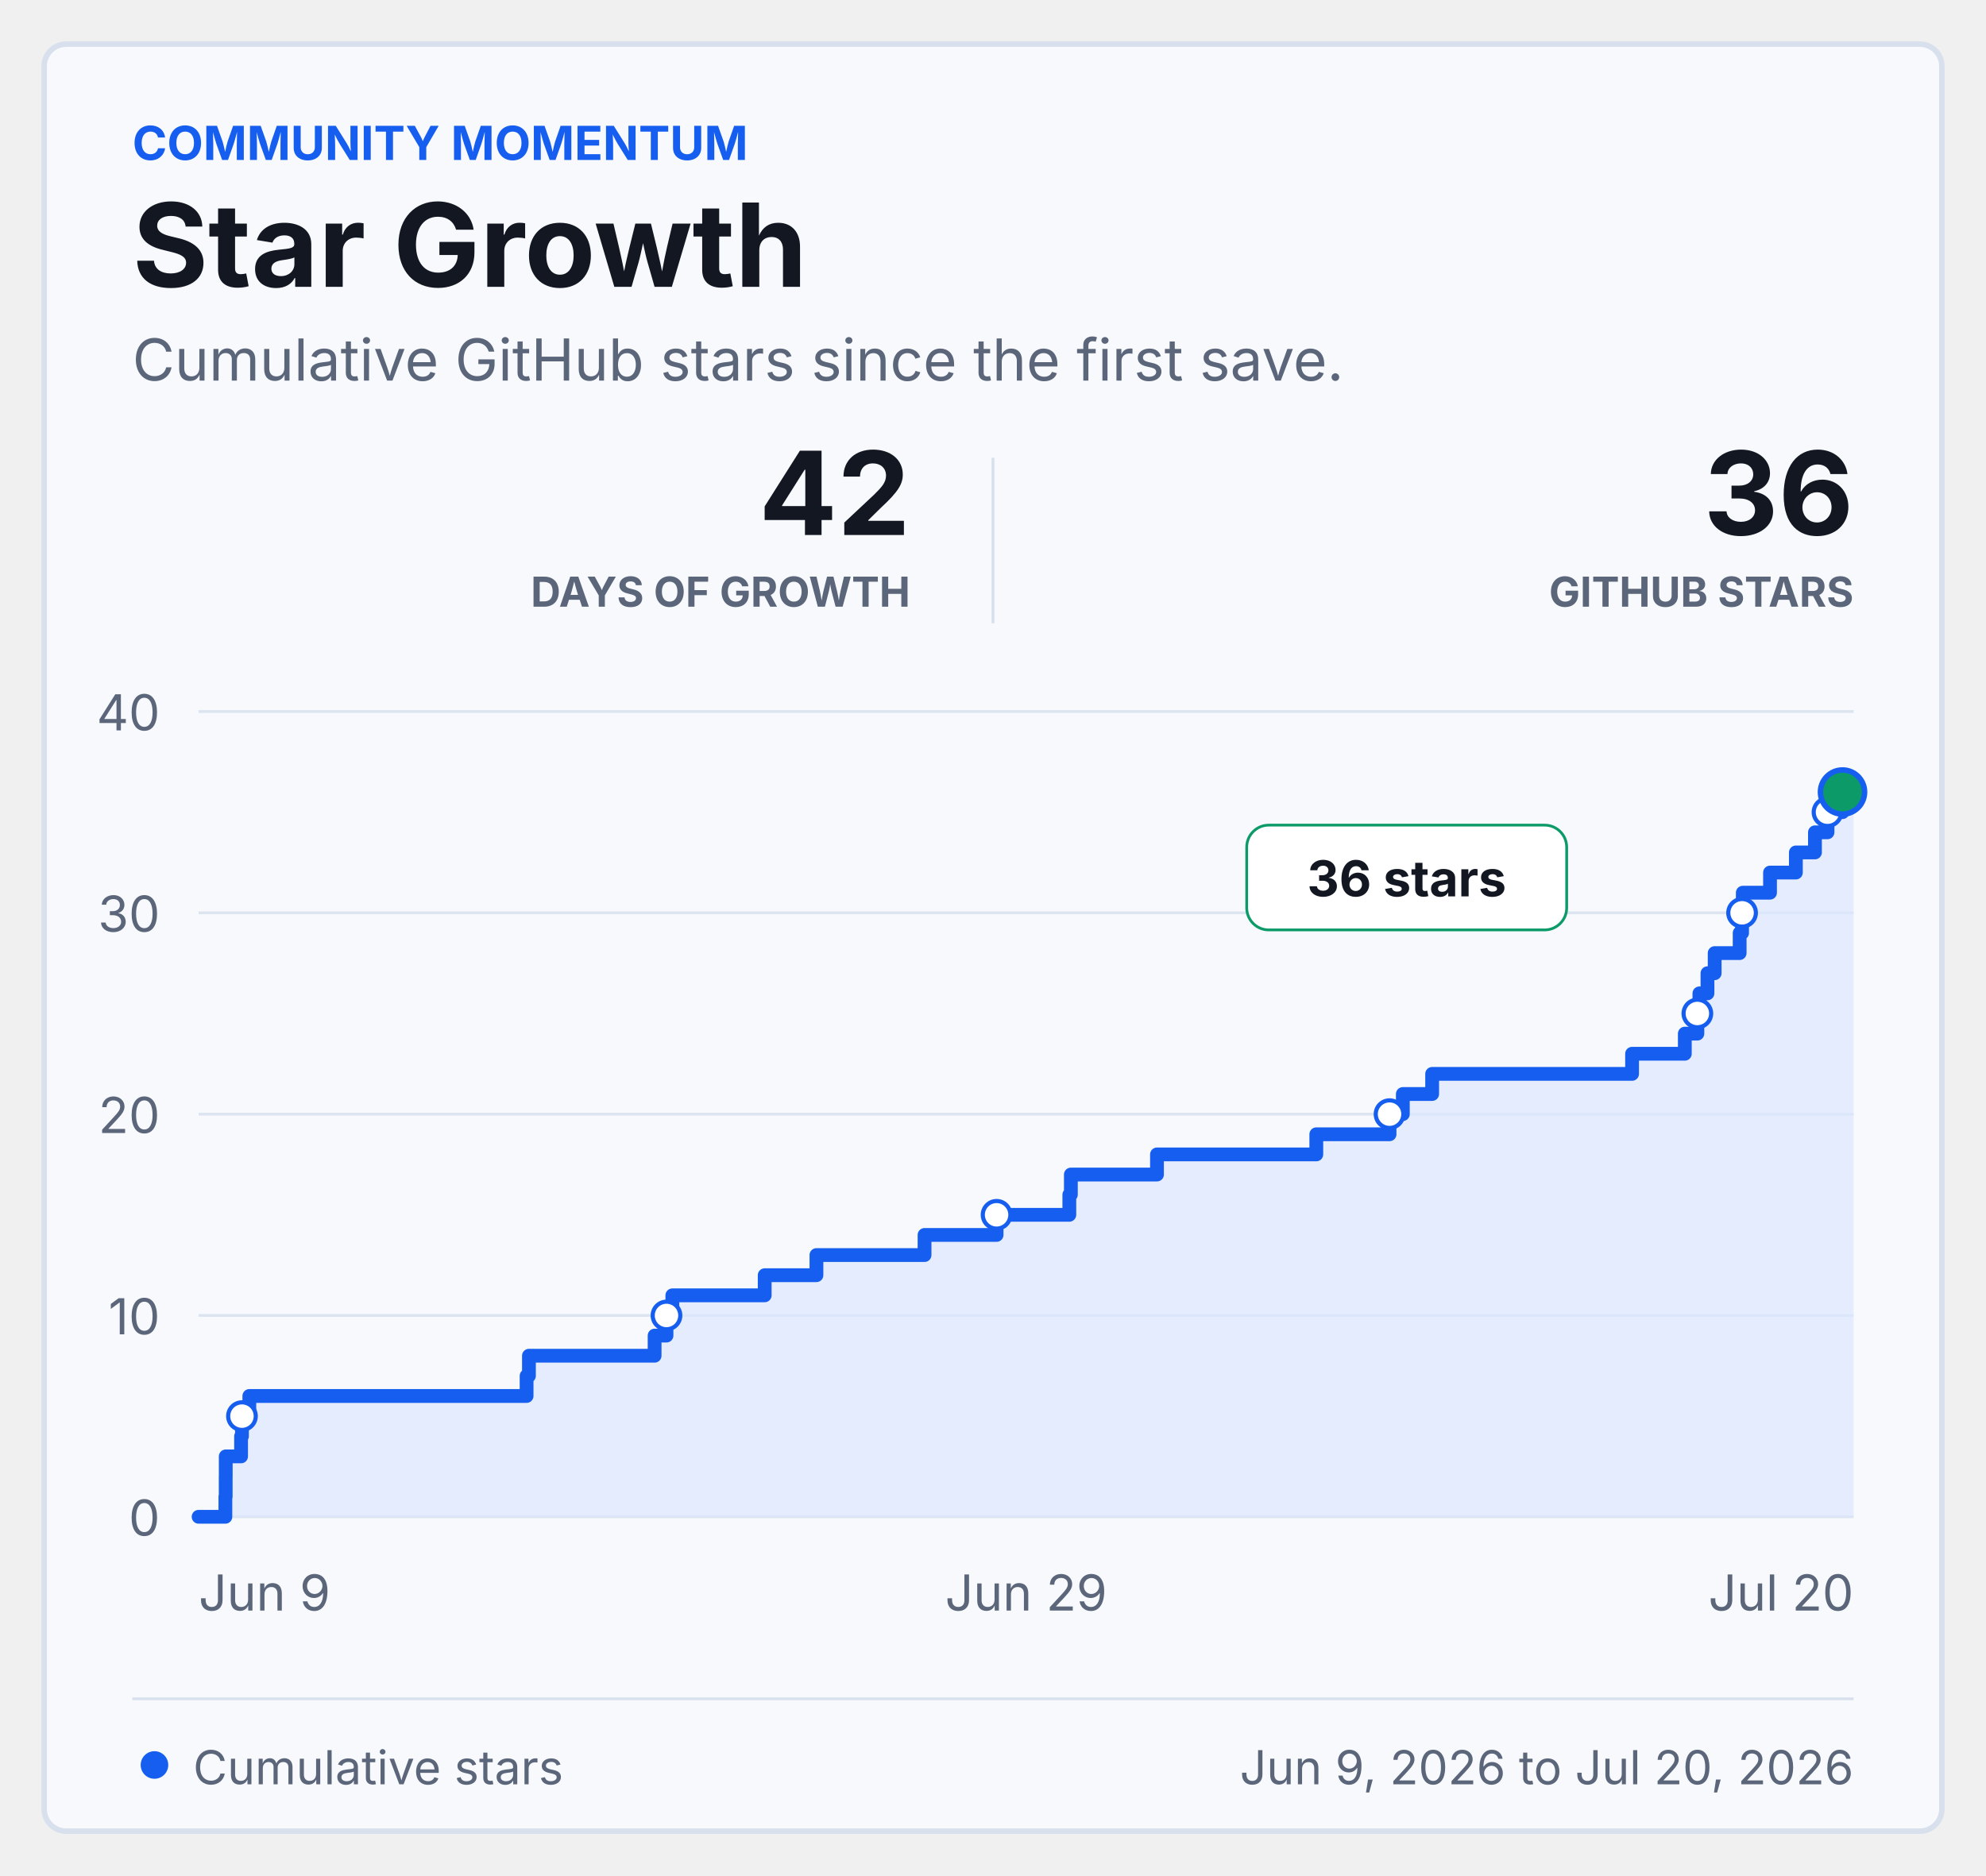
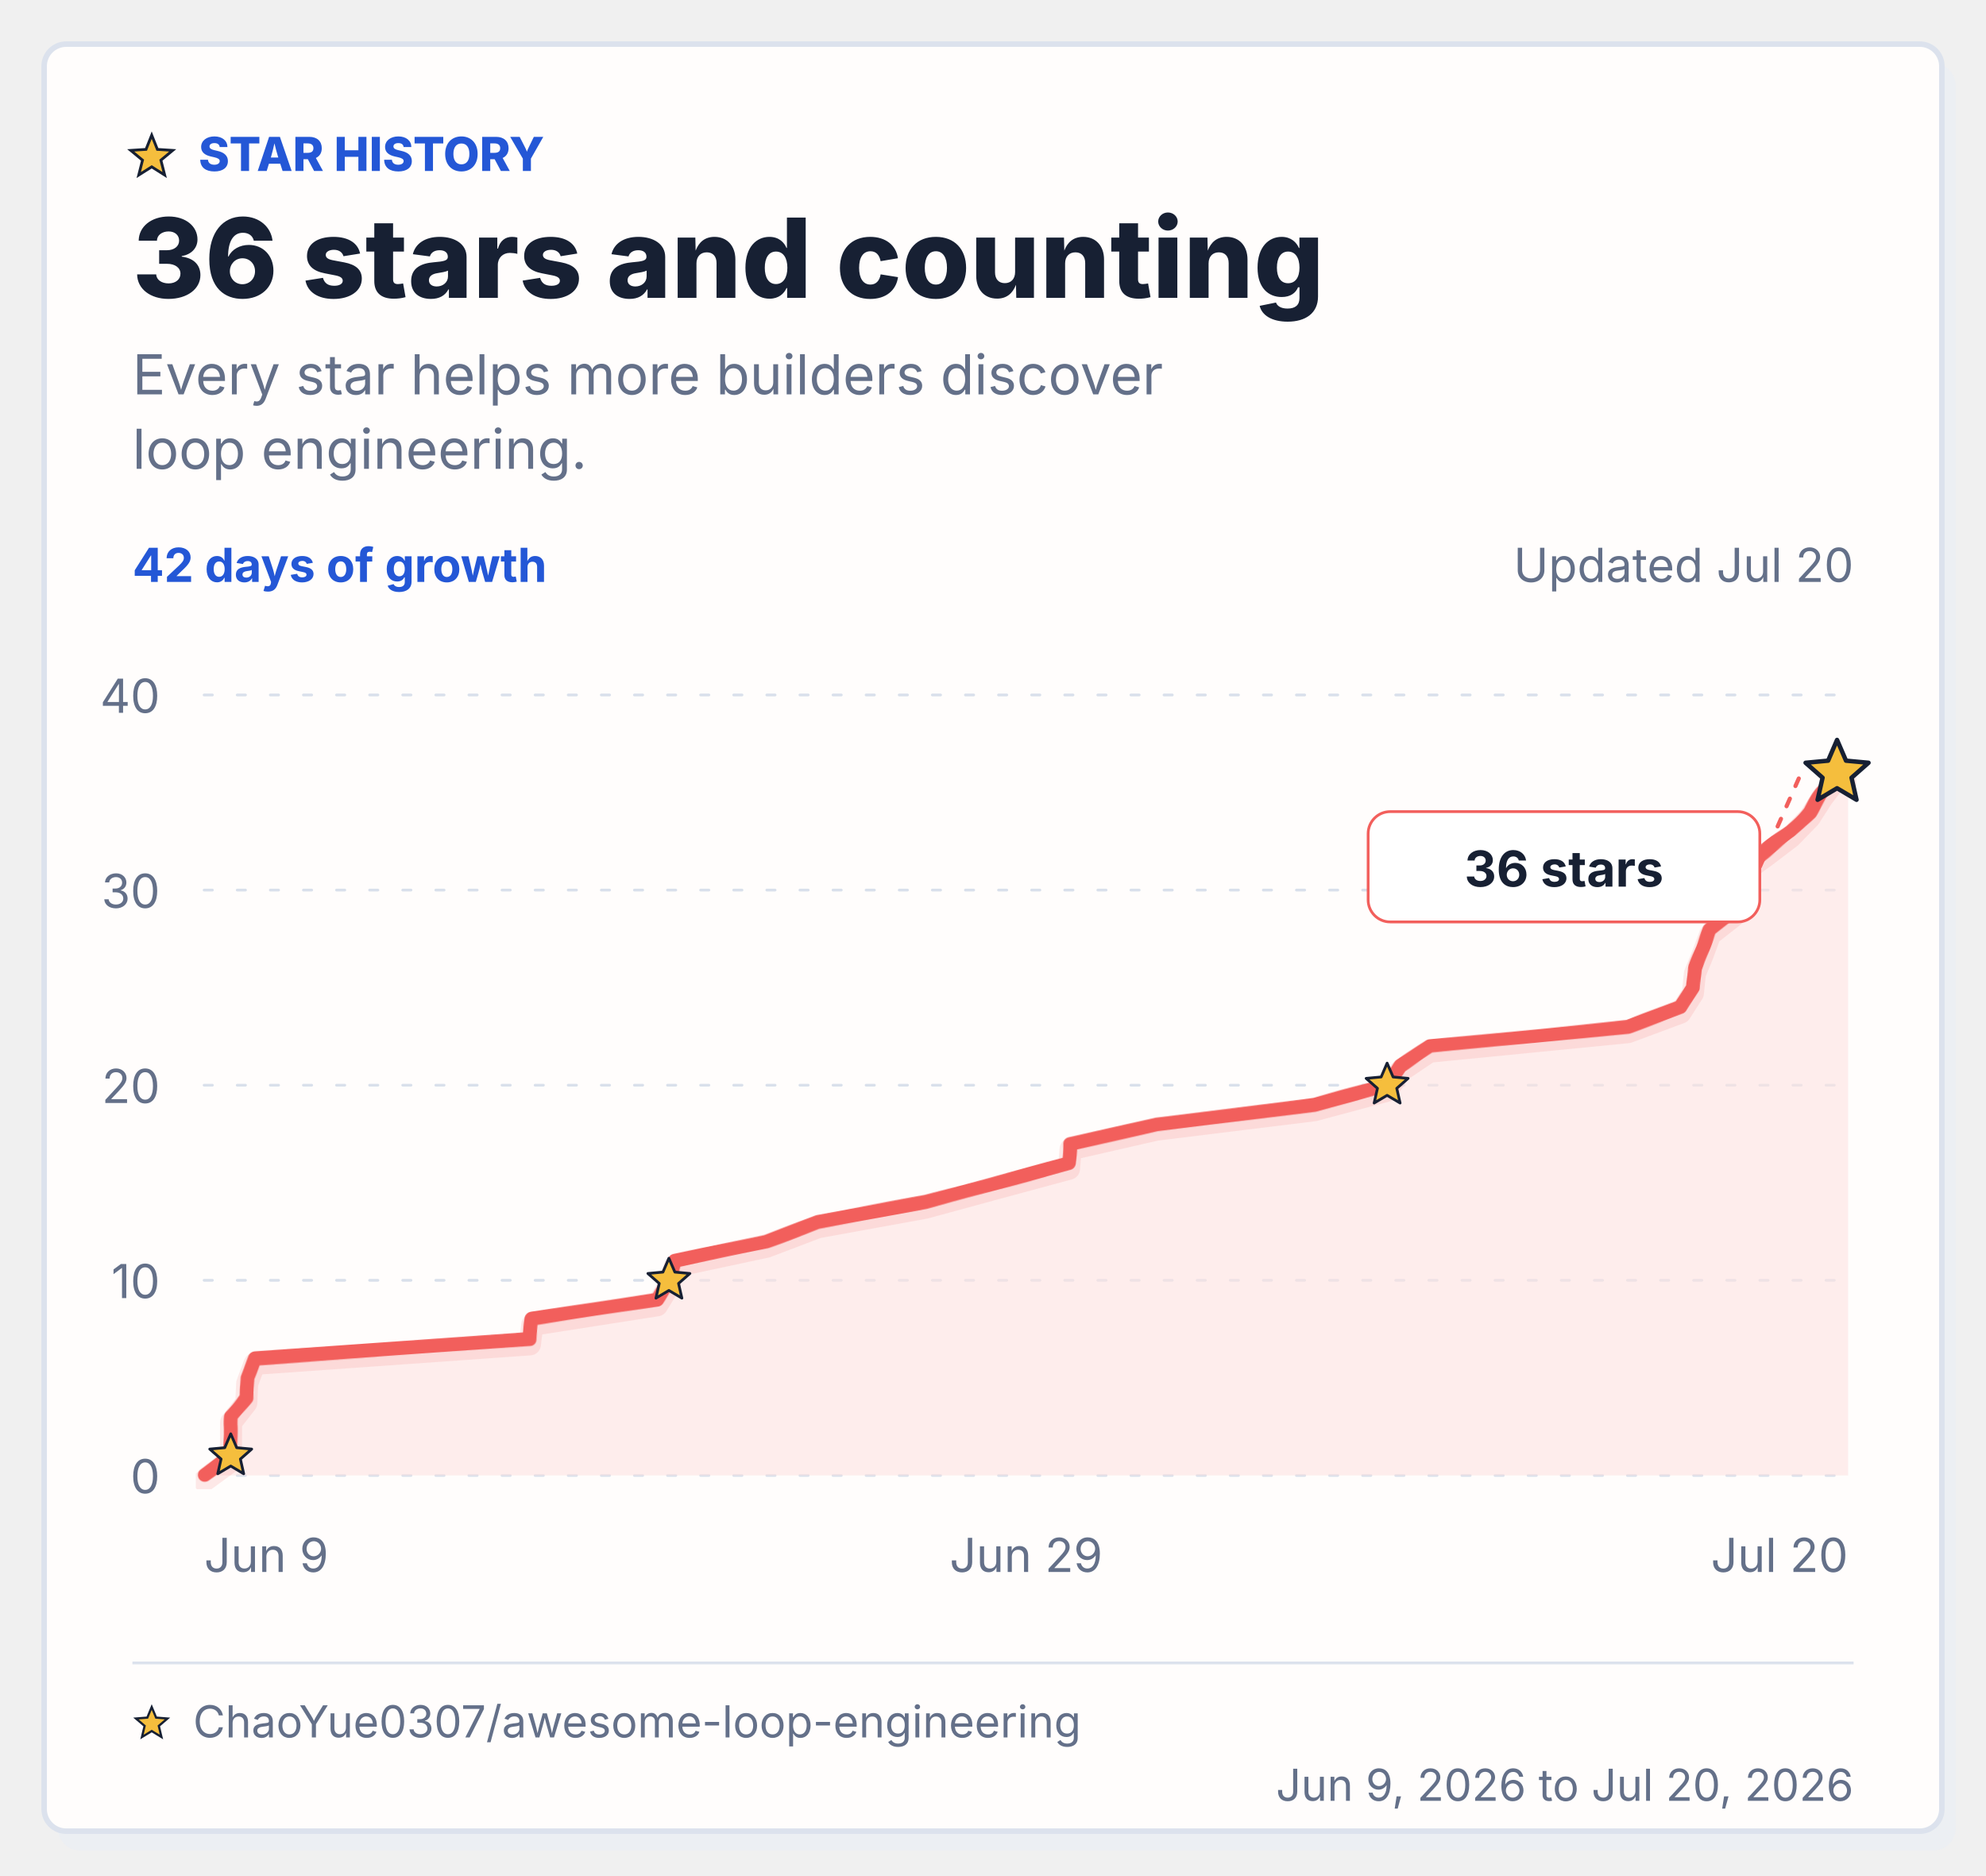
<svg xmlns="http://www.w3.org/2000/svg" width="720" height="680" viewBox="0 0 720 680" role="img" aria-labelledby="title desc">
  <style>
-     text { font-family: -apple-system, BlinkMacSystemFont, 'Segoe UI', sans-serif; letter-spacing: 0; }
+     text { font-family: ui-rounded, 'SF Pro Rounded', 'Nunito Sans', -apple-system, BlinkMacSystemFont, 'Segoe UI', sans-serif; letter-spacing: 0; }
  </style>
-   <rect x="16" y="16" width="688" height="648" rx="8" fill="#F7F9FC" stroke="#D7E0EC" stroke-width="2" />
-   <text x="48" y="58" fill="#155EEF" font-size="17" font-weight="700">COMMUNITY MOMENTUM</text>
-   <text x="48" y="104" fill="#121722" font-size="42" font-weight="750">Star Growth</text>
-   <text x="48" y="138" fill="#5B667A" font-size="21">Cumulative GitHub stars since the first save.</text>
-   <text x="330" y="194" fill="#121722" font-size="42" font-weight="750" text-anchor="end">42</text>
-   <text x="330" y="220" fill="#5B667A" font-size="15" font-weight="650" text-anchor="end">DAYS OF GROWTH</text>
-   <line x1="360" y1="166" x2="360" y2="226" stroke="#D7E0EC" />
-   <text x="672" y="194" fill="#121722" font-size="42" font-weight="750" text-anchor="end">36</text>
-   <text x="672" y="220" fill="#5B667A" font-size="15" font-weight="650" text-anchor="end">GITHUB STARS</text>
-   <line x1="72" y1="550" x2="672" y2="550" stroke="#DCE4EF" stroke-width="1" />
-   <text x="58" y="556.84" fill="#5B667A" font-size="18" text-anchor="end">0</text>
-   <line x1="72" y1="477" x2="672" y2="477" stroke="#DCE4EF" stroke-width="1" />
-   <text x="58" y="483.84" fill="#5B667A" font-size="18" text-anchor="end">10</text>
-   <line x1="72" y1="404" x2="672" y2="404" stroke="#DCE4EF" stroke-width="1" />
-   <text x="58" y="410.84" fill="#5B667A" font-size="18" text-anchor="end">20</text>
-   <line x1="72" y1="331" x2="672" y2="331" stroke="#DCE4EF" stroke-width="1" />
-   <text x="58" y="337.84" fill="#5B667A" font-size="18" text-anchor="end">30</text>
-   <line x1="72" y1="258" x2="672" y2="258" stroke="#DCE4EF" stroke-width="1" />
-   <text x="58" y="264.84" fill="#5B667A" font-size="18" text-anchor="end">40</text>
-   <text x="72" y="584" fill="#5B667A" font-size="18" text-anchor="start">Jun 9</text>
-   <text x="372" y="584" fill="#5B667A" font-size="18" text-anchor="middle">Jun 29</text>
-   <text x="672" y="584" fill="#5B667A" font-size="18" text-anchor="end">Jul 20</text>
-   <path d="M 72 550 H 81.71 V 542.7 H 81.82 V 535.4 H 81.84 V 528.1 H 87.4 V 520.8 H 87.72 V 513.5 H 90.39 V 506.2 H 190.91 V 498.9 H 191.76 V 491.6 H 237.32 V 484.3 H 241.63 V 477 H 243.75 V 469.7 H 277.23 V 462.4 H 295.99 V 455.1 H 335.18 V 447.8 H 361.3 V 440.5 H 387.67 V 433.2 H 388.23 V 425.9 H 419.45 V 418.6 H 477.21 V 411.3 H 503.76 V 404 H 508.58 V 396.7 H 519.21 V 389.4 H 591.69 V 382.1 H 610.81 V 374.8 H 615.36 V 367.5 H 616.1 V 360.2 H 619.02 V 352.9 H 621.63 V 345.6 H 630.69 V 338.3 H 631.57 V 331 H 631.83 V 323.7 H 641.7 V 316.4 H 651.07 V 309.1 H 657.99 V 301.8 H 662.54 V 294.5 H 667.98 V 287.2 H 672 V 550 H 72 Z" fill="#DCE8FF" opacity="0.72" />
-   <path d="M 72 550 H 81.71 V 542.7 H 81.82 V 535.4 H 81.84 V 528.1 H 87.4 V 520.8 H 87.72 V 513.5 H 90.39 V 506.2 H 190.91 V 498.9 H 191.76 V 491.6 H 237.32 V 484.3 H 241.63 V 477 H 243.75 V 469.7 H 277.23 V 462.4 H 295.99 V 455.1 H 335.18 V 447.8 H 361.3 V 440.5 H 387.67 V 433.2 H 388.23 V 425.9 H 419.45 V 418.6 H 477.21 V 411.3 H 503.76 V 404 H 508.58 V 396.7 H 519.21 V 389.4 H 591.69 V 382.1 H 610.81 V 374.8 H 615.36 V 367.5 H 616.1 V 360.2 H 619.02 V 352.9 H 621.63 V 345.6 H 630.69 V 338.3 H 631.57 V 331 H 631.83 V 323.7 H 641.7 V 316.4 H 651.07 V 309.1 H 657.99 V 301.8 H 662.54 V 294.5 H 667.98 V 287.2 H 672" fill="none" stroke="#155EEF" stroke-width="5" stroke-linejoin="round" stroke-linecap="round" />
-   <circle cx="87.72" cy="513.5" r="5" fill="#FFFFFF" stroke="#155EEF" stroke-width="1.5" />
-   <circle cx="241.63" cy="477" r="5" fill="#FFFFFF" stroke="#155EEF" stroke-width="1.5" />
-   <circle cx="361.3" cy="440.5" r="5" fill="#FFFFFF" stroke="#155EEF" stroke-width="1.5" />
-   <circle cx="503.76" cy="404" r="5" fill="#FFFFFF" stroke="#155EEF" stroke-width="1.5" />
-   <circle cx="615.36" cy="367.5" r="5" fill="#FFFFFF" stroke="#155EEF" stroke-width="1.5" />
-   <circle cx="631.57" cy="331" r="5" fill="#FFFFFF" stroke="#155EEF" stroke-width="1.5" />
-   <circle cx="662.54" cy="294.5" r="5" fill="#FFFFFF" stroke="#155EEF" stroke-width="1.5" />
-   <circle cx="667.98" cy="287.2" r="8" fill="#0C9B68" stroke="#155EEF" stroke-width="2" />
-   <rect x="451.98" y="299.2" width="116" height="38" rx="8" fill="#FFFFFF" stroke="#0C9B68" />
-   <text x="509.98" y="325.04" fill="#121722" font-size="18" font-weight="700" text-anchor="middle">36 stars</text>
-   <line x1="48" y1="616" x2="672" y2="616" stroke="#D7E0EC" />
-   <circle cx="56" cy="640" r="5" fill="#155EEF" />
-   <text x="70" y="647" fill="#5B667A" font-size="17">Cumulative stars</text>
-   <text x="672" y="647" fill="#5B667A" font-size="17" text-anchor="end">Jun 9, 2026 to Jul 20, 2026</text>
+   <defs>
+     <filter id="rough-line" x="-3%" y="-6%" width="106%" height="112%">
+       <feTurbulence type="fractalNoise" baseFrequency="0.008 0.12" numOctaves="1" seed="17" result="noise" />
+       <feDisplacementMap in="SourceGraphic" in2="noise" scale="1.2" xChannelSelector="R" yChannelSelector="G" />
+     </filter>
+     <clipPath id="plot-clip">
+       <rect x="71" y="247" width="602" height="293" />
+     </clipPath>
+   </defs>
+   <rect x="21" y="23" width="688" height="648" rx="8" fill="#E9EDF5" opacity="0.58" />
+   <rect x="16" y="16" width="688" height="648" rx="8" fill="#FFFDFC" stroke="#DCE2ED" stroke-width="2" />
+   <path d="M 55 49 L 57.06 54.17 L 62.61 54.53 L 58.33 58.08 L 59.7 63.47 L 55 60.5 L 50.3 63.47 L 51.67 58.08 L 47.39 54.53 L 52.94 54.17 Z" fill="#F5BE3D" stroke="#172033" stroke-width="1" />
+   <text x="72" y="62" fill="#2457D6" font-size="17" font-weight="800">STAR HISTORY</text>
+   <text x="48" y="108" fill="#172033" font-size="40" font-weight="760">36 stars and counting</text>
+   <text x="48" y="143" fill="#647089" font-size="20">Every star helps more builders discover</text>
+   <text x="48" y="170" fill="#647089" font-size="20">loop engineering.</text>
+   <text x="48" y="211" fill="#2457D6" font-size="17" font-weight="700">42 days of growth</text>
+   <text x="672" y="211" fill="#647089" font-size="17" text-anchor="end">Updated Jul 20</text>
+   <line x1="74" y1="535" x2="670" y2="535" stroke="#D9E0EB" stroke-width="1" stroke-dasharray="3 9" stroke-linecap="round" />
+   <text x="58" y="541.46" fill="#647089" font-size="17" text-anchor="end">0</text>
+   <line x1="74" y1="464.25" x2="670" y2="464.25" stroke="#D9E0EB" stroke-width="1" stroke-dasharray="3 9" stroke-linecap="round" />
+   <text x="58" y="470.71" fill="#647089" font-size="17" text-anchor="end">10</text>
+   <line x1="74" y1="393.5" x2="670" y2="393.5" stroke="#D9E0EB" stroke-width="1" stroke-dasharray="3 9" stroke-linecap="round" />
+   <text x="58" y="399.96" fill="#647089" font-size="17" text-anchor="end">20</text>
+   <line x1="74" y1="322.75" x2="670" y2="322.75" stroke="#D9E0EB" stroke-width="1" stroke-dasharray="3 9" stroke-linecap="round" />
+   <text x="58" y="329.21" fill="#647089" font-size="17" text-anchor="end">30</text>
+   <line x1="74" y1="252" x2="670" y2="252" stroke="#D9E0EB" stroke-width="1" stroke-dasharray="3 9" stroke-linecap="round" />
+   <text x="58" y="258.46" fill="#647089" font-size="17" text-anchor="end">40</text>
+   <text x="74" y="570" fill="#647089" font-size="17" text-anchor="start">Jun 9</text>
+   <text x="372" y="570" fill="#647089" font-size="17" text-anchor="middle">Jun 29</text>
+   <text x="670" y="570" fill="#647089" font-size="17" text-anchor="end">Jul 20</text>
+   <g clip-path="url(#plot-clip)">
+     <path d="M 74 535 L 83.65 527.92 L 83.76 520.85 L 83.78 513.77 L 89.29 506.7 L 89.62 499.62 L 92.27 492.55 L 192.12 485.48 L 192.96 478.4 L 238.21 471.32 L 242.5 464.25 L 244.61 457.18 L 277.86 450.1 L 296.49 443.02 L 335.42 435.95 L 361.37 428.88 L 387.56 421.8 L 388.12 414.73 L 419.13 407.65 L 476.51 400.58 L 502.88 393.5 L 507.67 386.42 L 518.22 379.35 L 590.22 372.27 L 609.22 365.2 L 613.74 358.12 L 614.47 351.05 L 617.38 343.98 L 619.97 336.9 L 628.97 329.83 L 629.84 322.75 L 630.1 315.67 L 639.91 308.6 L 649.21 301.52 L 656.08 294.45 L 660.6 287.38 L 666 280.3 L 670 280.3 V 535 H 74 Z" fill="#FDE3E1" opacity="0.6" />
+     <path d="M 74 535 L 83.65 527.92 L 83.76 520.85 L 83.78 513.77 L 89.29 506.7 L 89.62 499.62 L 92.27 492.55 L 192.12 485.48 L 192.96 478.4 L 238.21 471.32 L 242.5 464.25 L 244.61 457.18 L 277.86 450.1 L 296.49 443.02 L 335.42 435.95 L 361.37 428.88 L 387.56 421.8 L 388.12 414.73 L 419.13 407.65 L 476.51 400.58 L 502.88 393.5 L 507.67 386.42 L 518.22 379.35 L 590.22 372.27 L 609.22 365.2 L 613.74 358.12 L 614.47 351.05 L 617.38 343.98 L 619.97 336.9 L 628.97 329.83 L 629.84 322.75 L 630.1 315.67 L 639.91 308.6 L 649.21 301.52 L 656.08 294.45 L 660.6 287.38 L 666 280.3 L 670 280.3" fill="none" stroke="#F25F5C" stroke-width="8" stroke-linejoin="round" stroke-linecap="round" opacity="0.13" transform="translate(0 2)" />
+     <path d="M 74 535 L 83.65 527.92 L 83.76 520.85 L 83.78 513.77 L 89.29 506.7 L 89.62 499.62 L 92.27 492.55 L 192.12 485.48 L 192.96 478.4 L 238.21 471.32 L 242.5 464.25 L 244.61 457.18 L 277.86 450.1 L 296.49 443.02 L 335.42 435.95 L 361.37 428.88 L 387.56 421.8 L 388.12 414.73 L 419.13 407.65 L 476.51 400.58 L 502.88 393.5 L 507.67 386.42 L 518.22 379.35 L 590.22 372.27 L 609.22 365.2 L 613.74 358.12 L 614.47 351.05 L 617.38 343.98 L 619.97 336.9 L 628.97 329.83 L 629.84 322.75 L 630.1 315.67 L 639.91 308.6 L 649.21 301.52 L 656.08 294.45 L 660.6 287.38 L 666 280.3 L 670 280.3" fill="none" stroke="#F25F5C" stroke-width="5" stroke-linejoin="round" stroke-linecap="round" filter="url(#rough-line)" />
+   </g>
+   <path d="M 83.65 519.92 L 85.81 524.95 L 91.25 525.45 L 87.15 529.06 L 88.35 534.4 L 83.65 531.6 L 78.94 534.4 L 80.15 529.06 L 76.04 525.45 L 81.48 524.95 Z" fill="#F5BE3D" stroke="#172033" stroke-width="1" stroke-linejoin="round" />
+   <path d="M 242.5 456.25 L 244.67 461.27 L 250.11 461.78 L 246 465.39 L 247.21 470.72 L 242.5 467.93 L 237.8 470.72 L 239 465.39 L 234.89 461.78 L 240.34 461.27 Z" fill="#F5BE3D" stroke="#172033" stroke-width="1" stroke-linejoin="round" />
+   <path d="M 502.88 385.5 L 505.05 390.52 L 510.49 391.03 L 506.38 394.64 L 507.59 399.97 L 502.88 397.18 L 498.18 399.97 L 499.38 394.64 L 495.28 391.03 L 500.72 390.52 Z" fill="#F5BE3D" stroke="#172033" stroke-width="1" stroke-linejoin="round" />
+   <path d="M 629.84 314.75 L 632 319.77 L 637.44 320.28 L 633.34 323.89 L 634.54 329.22 L 629.84 326.43 L 625.13 329.22 L 626.34 323.89 L 622.23 320.28 L 627.67 319.77 Z" fill="#F5BE3D" stroke="#172033" stroke-width="1" stroke-linejoin="round" />
+   <path d="M 666 268.3 L 669.25 275.83 L 677.41 276.59 L 671.25 282.01 L 673.06 290.01 L 666 285.82 L 658.95 290.01 L 660.75 282.01 L 654.59 276.59 L 662.76 275.83 Z" fill="#F5BE3D" stroke="#172033" stroke-width="1.6" stroke-linejoin="round" />
+   <path d="M 638 314.3 L 653 280.3" fill="none" stroke="#F25F5C" stroke-width="1.5" stroke-dasharray="3 5" stroke-linecap="round" />
+   <rect x="496" y="294.3" width="142" height="40" rx="8" fill="#FFFFFF" stroke="#F25F5C" />
+   <text x="567" y="321.5" fill="#172033" font-size="18" font-weight="700" text-anchor="middle">36 stars</text>
+   <line x1="48" y1="603" x2="672" y2="603" stroke="#DCE2ED" />
+   <path d="M 55 619 L 56.59 622.82 L 60.71 623.15 L 57.57 625.83 L 58.53 629.85 L 55 627.7 L 51.47 629.85 L 52.43 625.83 L 49.29 623.15 L 53.41 622.82 Z" fill="#F5BE3D" stroke="#172033" stroke-width="0.8" />
+   <text x="70" y="630" fill="#647089" font-size="16">ChaoYue0307/awesome-loop-engineering</text>
+   <text x="672" y="653" fill="#647089" font-size="16" text-anchor="end">Jun 9, 2026 to Jul 20, 2026</text>
</svg>
